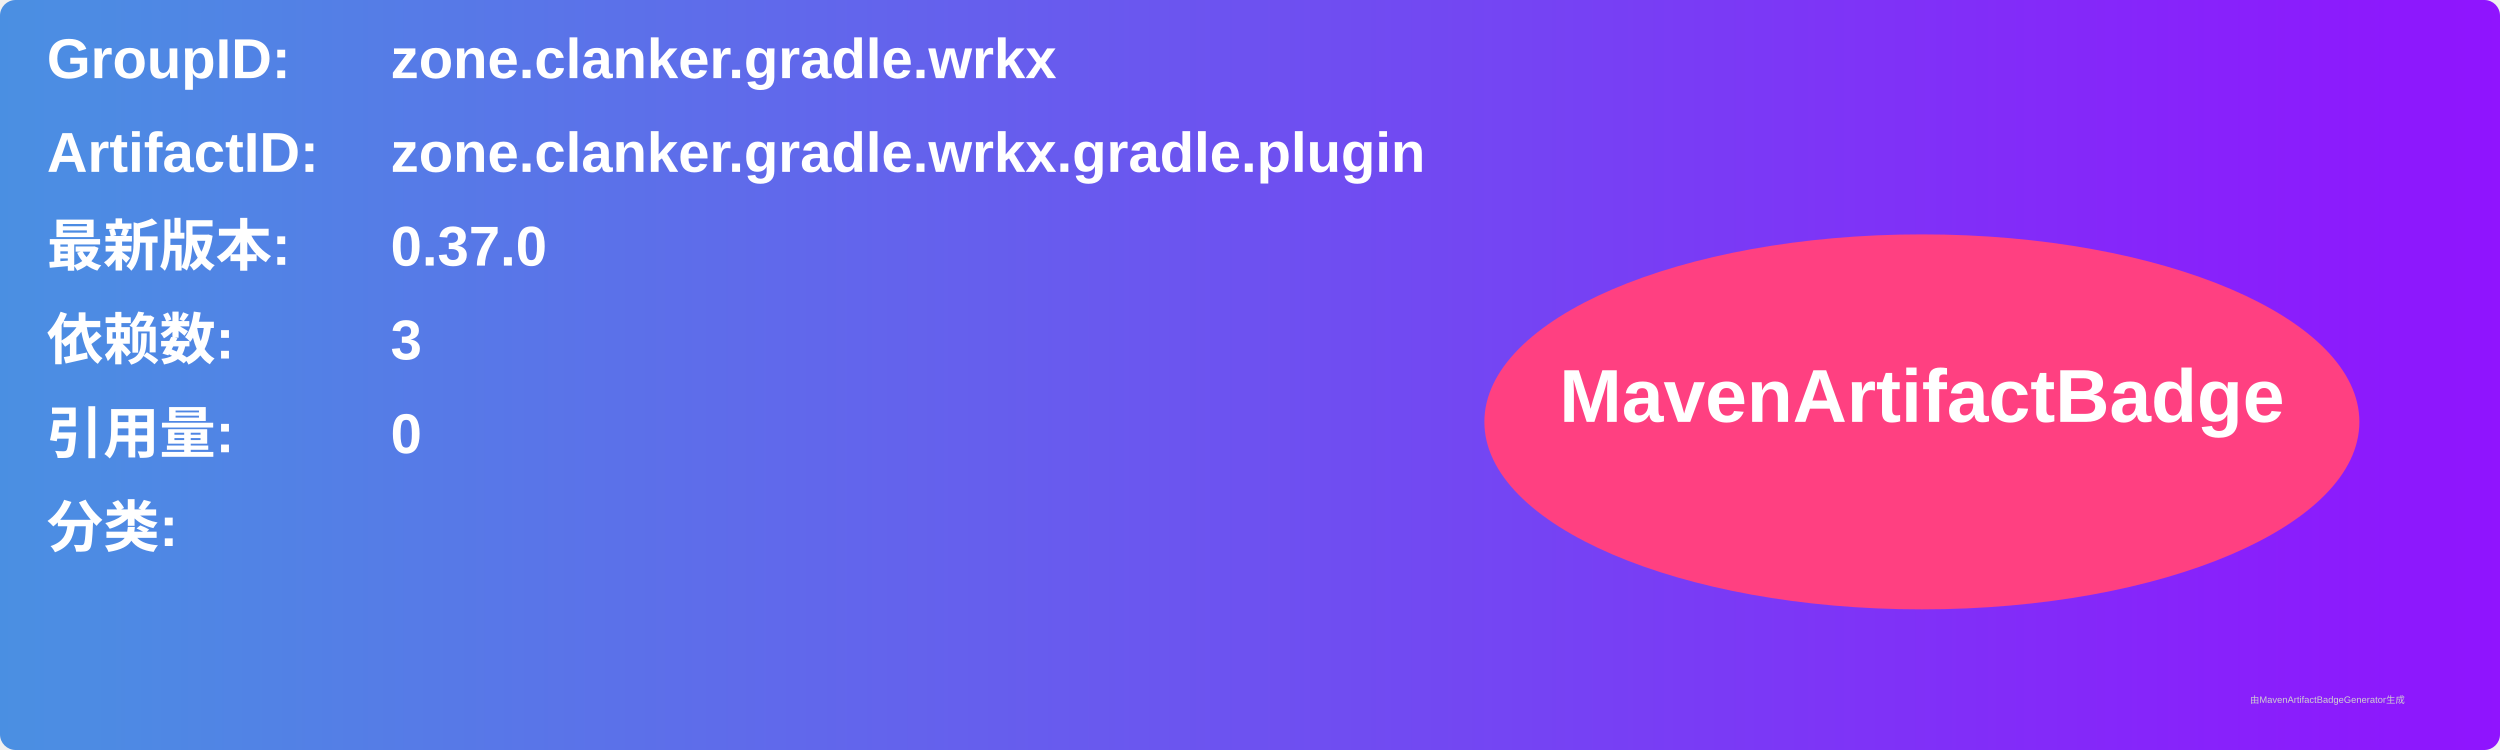
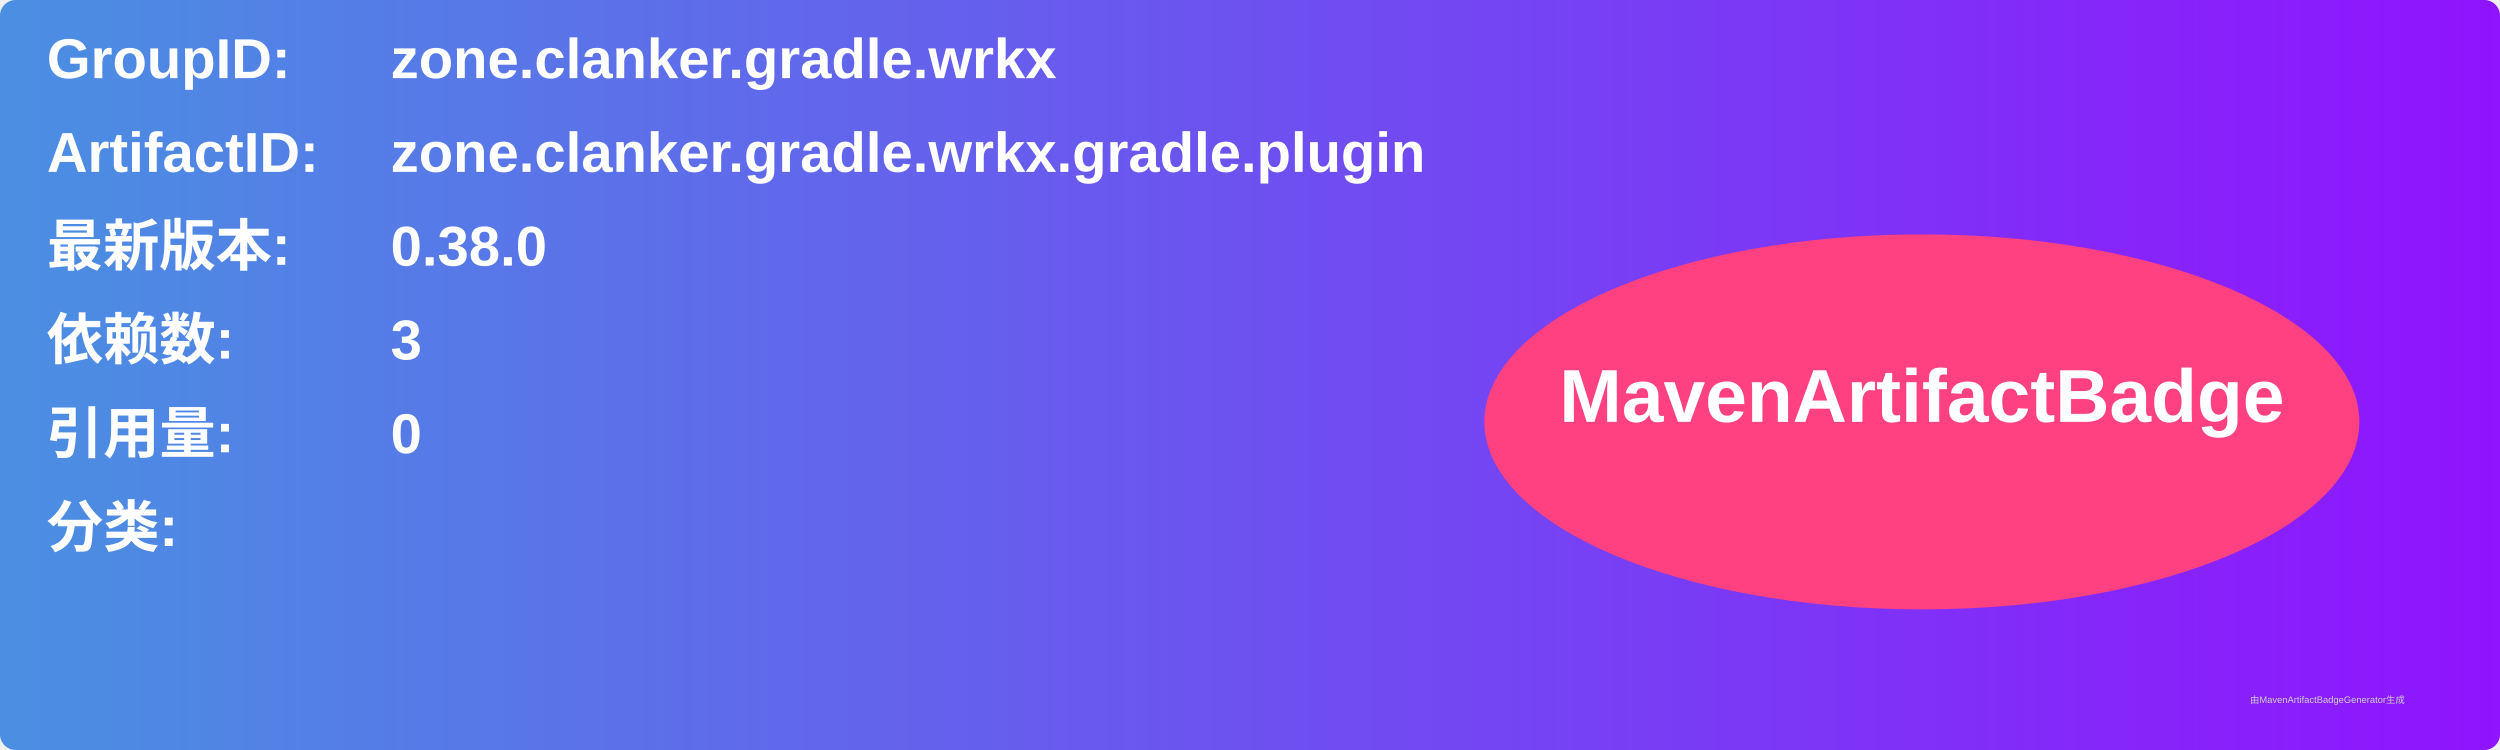
<svg xmlns="http://www.w3.org/2000/svg" width="800" height="240" viewBox="0 0 800 240">
  <linearGradient id="grad" x1="0%" y1="0%" x2="100%" y2="0%">
    <stop offset="0%" stop-color="#4a90e2" />
    <stop offset="100%" stop-color="#9013fe" />
  </linearGradient>
  <rect width="100%" height="100%" rx="5" ry="5" fill="url(#grad)" />
  <g transform="translate(15, 15)">
    <text x="0" y="10" font-family="Arial" font-size="18" fill="white" font-weight="bold" width="260">GroupID:</text>
    <text x="110" y="10" font-family="Arial" font-size="18" fill="white" font-weight="bold" width="460">zone.clanker.gradle.wrkx</text>
    <text x="0" y="40" font-family="Arial" font-size="18" fill="white" font-weight="bold" width="260">ArtifactID:</text>
    <text x="110" y="40" font-family="Arial" font-size="18" fill="white" font-weight="bold" width="460">zone.clanker.gradle.wrkx.gradle.plugin</text>
    <text x="0" y="70" font-family="Arial" font-size="18" fill="white" font-weight="bold">最新版本:</text>
    <text x="110" y="70" font-family="Arial" font-size="18" fill="white" font-weight="bold">
-       <tspan font-weight="bold">0.37.0</tspan>
+       <tspan font-weight="bold">0.38.0</tspan>
    </text>
    <text x="0" y="100" font-family="Arial" font-size="18" fill="white" font-weight="bold">依赖数: </text>
    <text x="110" y="100" font-family="Arial" font-size="18" fill="white">
      <tspan font-weight="bold">3</tspan>
    </text>
    <text x="0" y="130" font-family="Arial" font-size="18" fill="white" font-weight="bold">引用量: </text>
    <text x="110" y="130" font-family="Arial" font-size="18" fill="white">
      <tspan font-weight="bold">0</tspan>
    </text>
    <text x="0" y="160" font-family="Arial" font-size="18" fill="white" font-weight="bold">分类:</text>
    <text x="10" y="190" font-family="Arial" font-size="10" fill="white">
      <tspan font-weight="bold" />
    </text>
    <ellipse cx="600" cy="120" rx="140" ry="60" fill="#ff4081" />
    <text x="600" y="120" text-anchor="middle" font-family="Arial" font-size="24" fill="white" font-weight="bold">MavenArtifactBadge</text>
  </g>
  <text x="720" y="225" font-family="Arial" font-size="3" fill="#d0d0d0">由MavenArtifactBadgeGenerator生成</text>
</svg>
